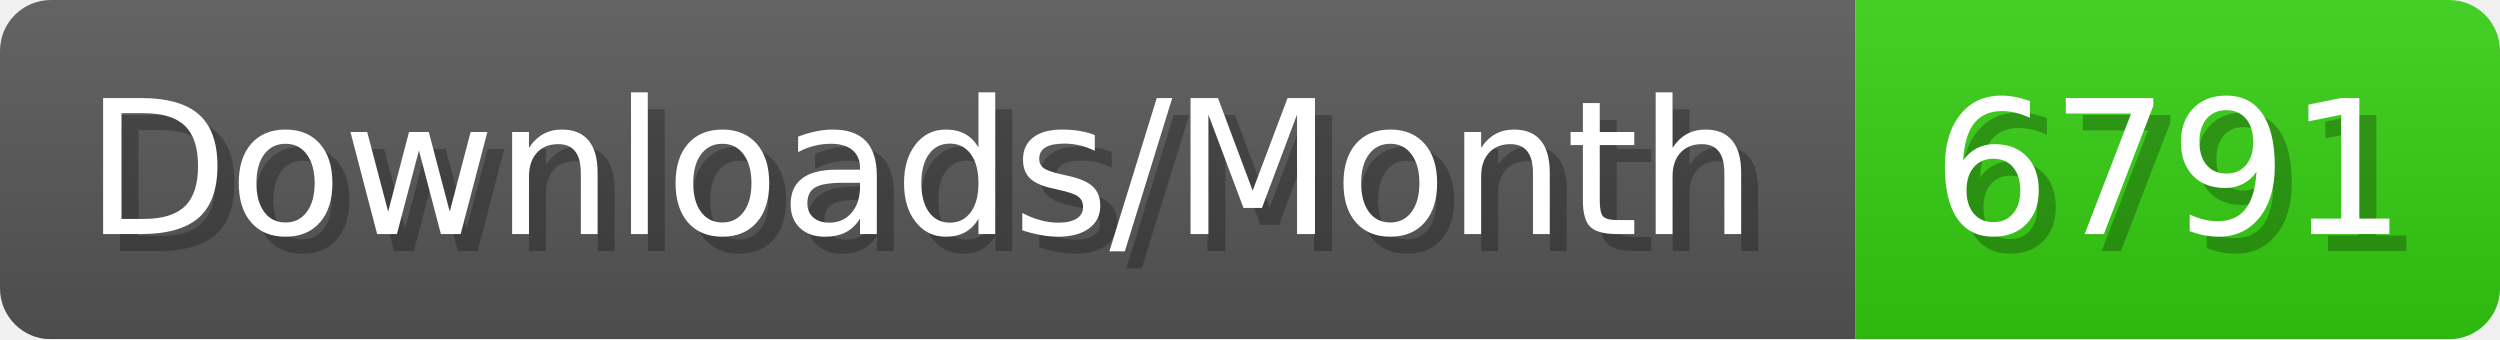
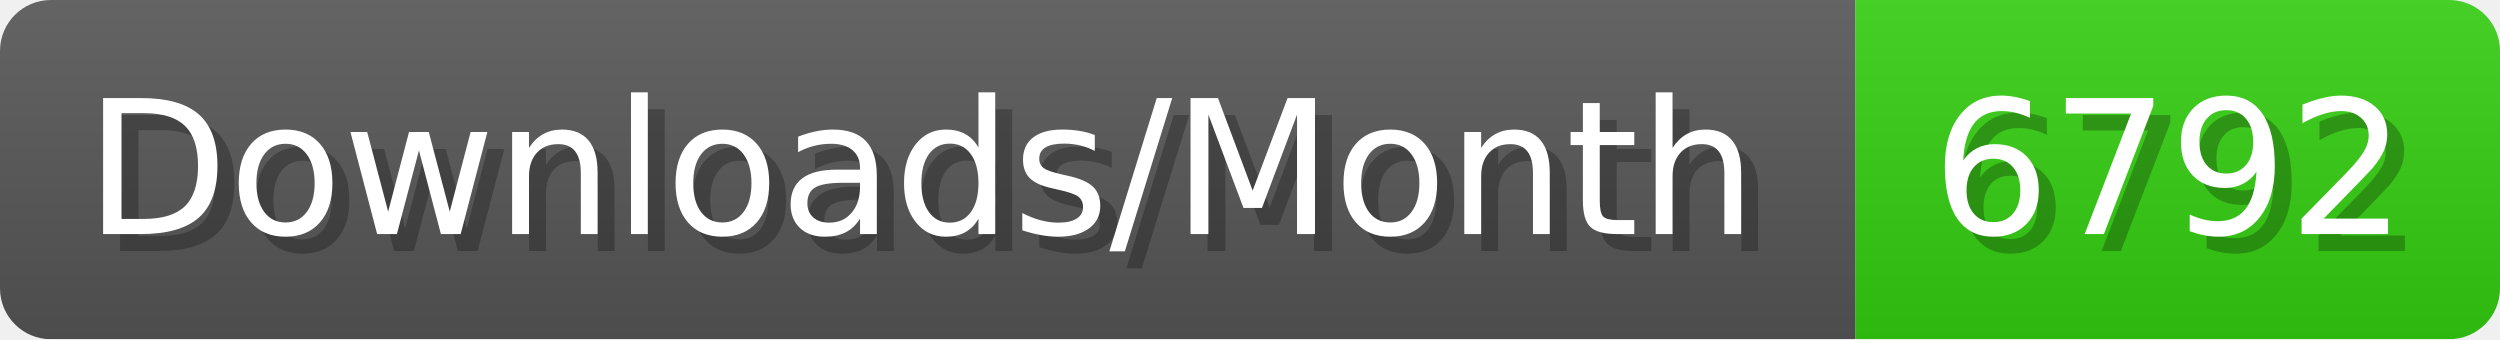
- <svg xmlns="http://www.w3.org/2000/svg" width="147.4" height="20" viewBox="0 0 1474 200" role="img" aria-label="Downloads/Month: 6791">
+ <svg xmlns="http://www.w3.org/2000/svg" width="147.4" height="20" viewBox="0 0 1474 200" role="img" aria-label="Downloads/Month: 6792">
  <linearGradient id="YlXUI" x2="0" y2="100%">
    <stop offset="0" stop-opacity=".1" stop-color="#EEE" />
    <stop offset="1" stop-opacity=".1" />
  </linearGradient>
  <mask id="JHhop">
    <rect width="1474" height="200" rx="30" fill="#FFF" />
  </mask>
  <g mask="url(#JHhop)">
    <rect width="1094" height="200" fill="#555" />
    <rect width="380" height="200" fill="#3C1" x="1094" />
    <rect width="1474" height="200" fill="url(#YlXUI)" />
  </g>
  <g aria-hidden="true" fill="#fff" text-anchor="start" font-family="Verdana,DejaVu Sans,sans-serif" font-size="110">
    <text x="60" y="148" textLength="994" fill="#000" opacity="0.25">Downloads/Month</text>
    <text x="50" y="138" textLength="994">Downloads/Month</text>
-     <text x="1149" y="148" textLength="280" fill="#000" opacity="0.25">6791</text>
-     <text x="1139" y="138" textLength="280">6791</text>
+     <text x="1149" y="148" textLength="280" fill="#000" opacity="0.25">6792</text>
+     <text x="1139" y="138" textLength="280">6792</text>
  </g>
</svg>
